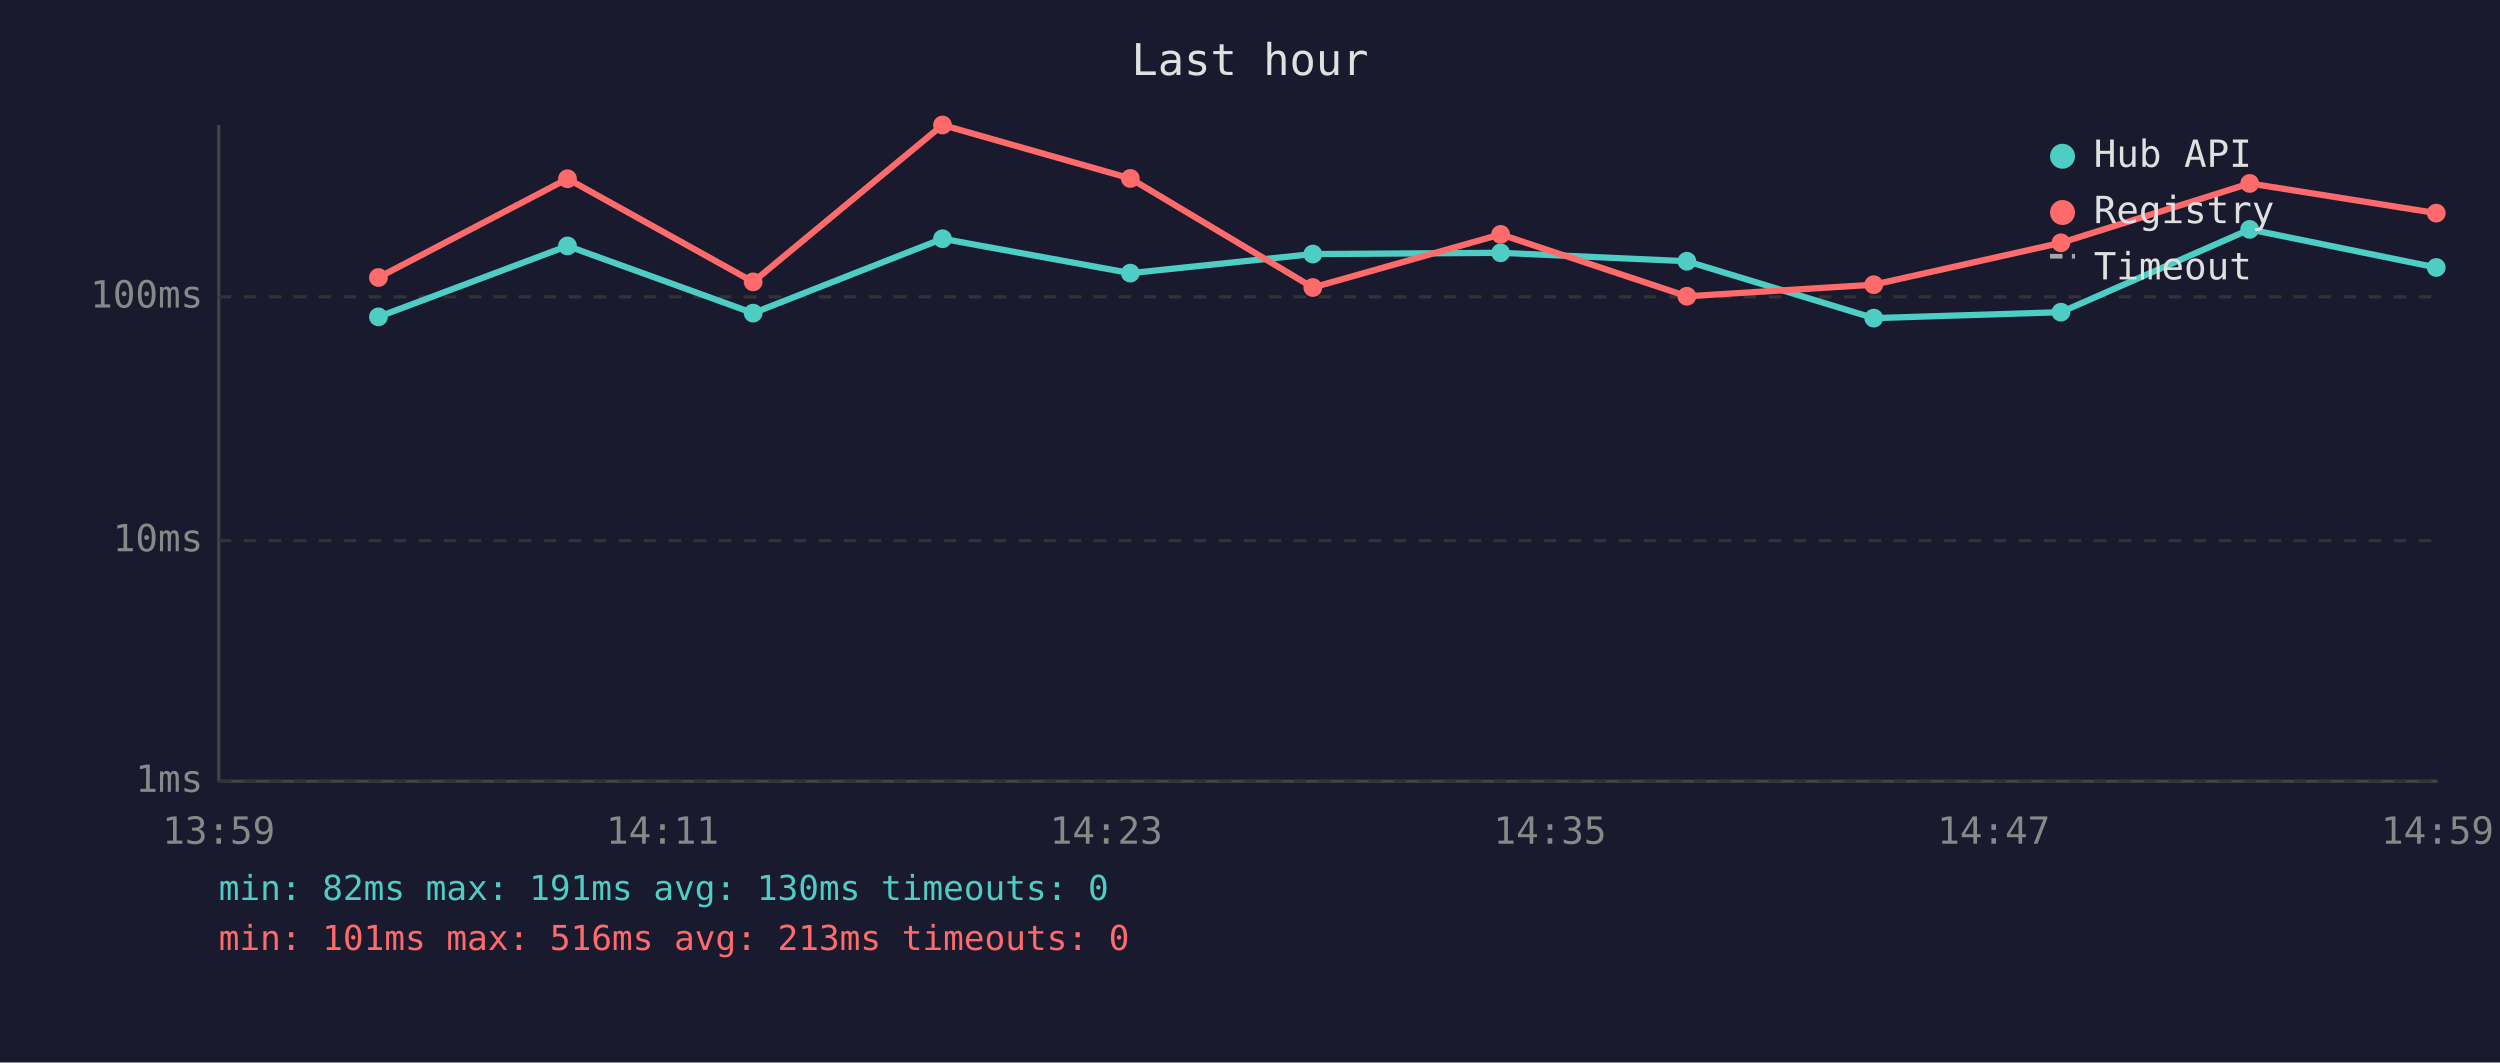
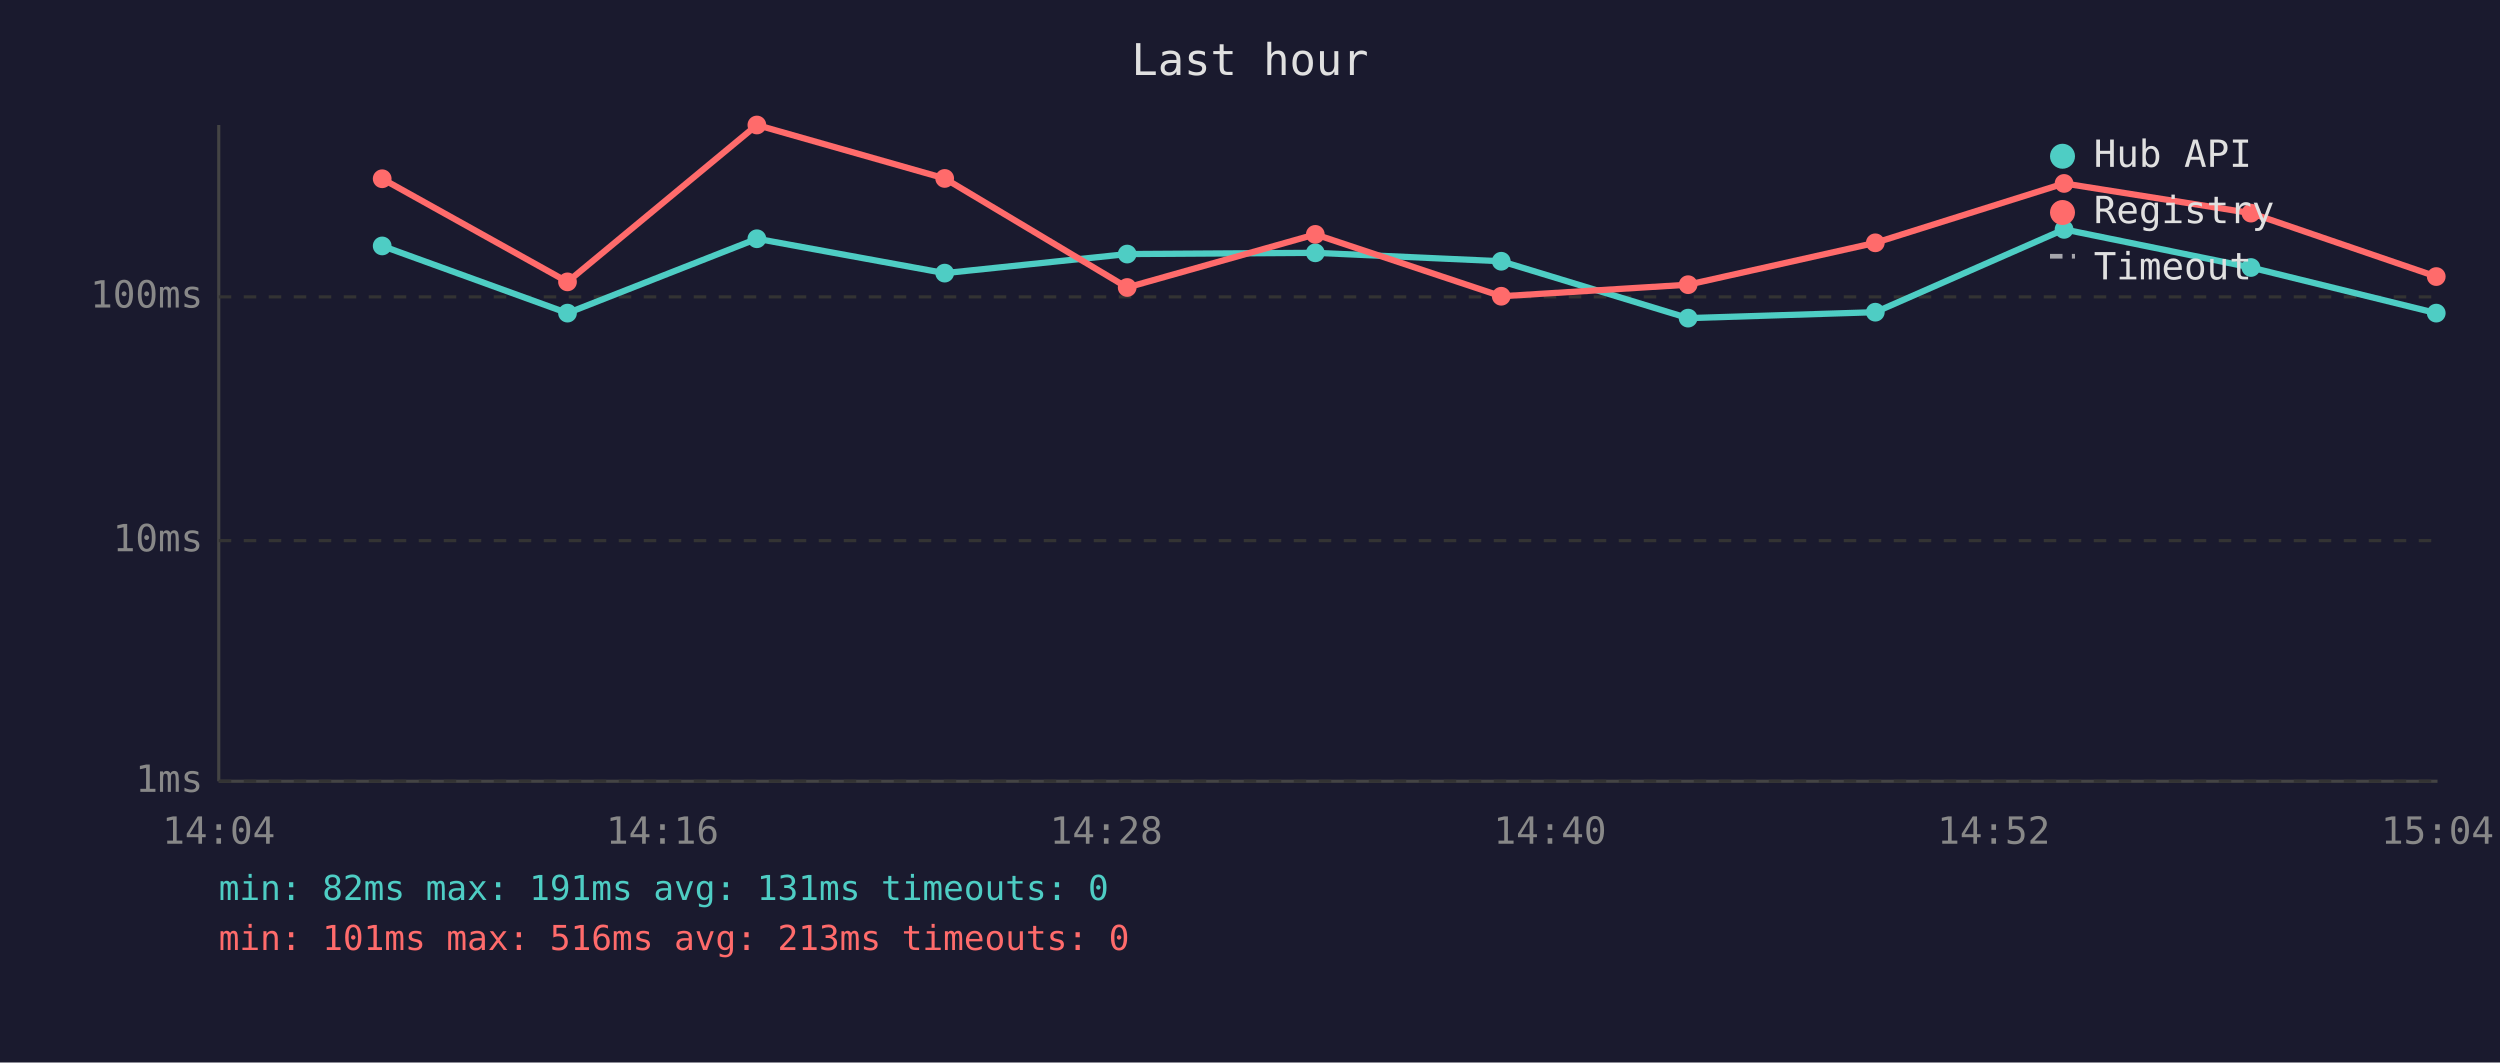
<svg xmlns="http://www.w3.org/2000/svg" viewBox="0 0 800 340" font-family="monospace" font-size="12">
  <rect width="800" height="340" fill="#1a1a2e" />
  <text x="400" y="24" fill="#e0e0e0" font-size="14" text-anchor="middle">Last hour</text>
  <line x1="70" y1="40" x2="70" y2="250" stroke="#444" stroke-width="1" />
  <line x1="70" y1="250" x2="780" y2="250" stroke="#444" stroke-width="1" />
  <line x1="70" y1="250" x2="780" y2="250" stroke="#333" stroke-width="1" stroke-dasharray="4" />
  <text x="65" y="250" fill="#888" text-anchor="end" dominant-baseline="middle">1ms</text>
  <line x1="70" y1="173" x2="780" y2="173" stroke="#333" stroke-width="1" stroke-dasharray="4" />
  <text x="65" y="173" fill="#888" text-anchor="end" dominant-baseline="middle">10ms</text>
  <line x1="70" y1="95" x2="780" y2="95" stroke="#333" stroke-width="1" stroke-dasharray="4" />
  <text x="65" y="95" fill="#888" text-anchor="end" dominant-baseline="middle">100ms</text>
-   <text x="70" y="270" fill="#888" text-anchor="middle">13:59</text>
-   <text x="212" y="270" fill="#888" text-anchor="middle">14:11</text>
-   <text x="354" y="270" fill="#888" text-anchor="middle">14:23</text>
-   <text x="496" y="270" fill="#888" text-anchor="middle">14:35</text>
-   <text x="638" y="270" fill="#888" text-anchor="middle">14:47</text>
-   <text x="780" y="270" fill="#888" text-anchor="middle">14:59</text>
-   <polyline points="121.1,101.4 181.6,78.7 241.0,100.2 301.6,76.4 361.7,87.4 420.1,81.3 480.2,80.9 539.8,83.6 599.6,101.8 659.5,99.9 719.9,73.4 779.6,85.6" fill="none" stroke="#4ecdc4" stroke-width="2" opacity="1" />
-   <circle cx="121.1" cy="101.4" r="3" fill="#4ecdc4" />
-   <circle cx="181.6" cy="78.7" r="3" fill="#4ecdc4" />
-   <circle cx="241.0" cy="100.2" r="3" fill="#4ecdc4" />
-   <circle cx="301.6" cy="76.4" r="3" fill="#4ecdc4" />
-   <circle cx="361.7" cy="87.4" r="3" fill="#4ecdc4" />
-   <circle cx="420.1" cy="81.3" r="3" fill="#4ecdc4" />
-   <circle cx="480.2" cy="80.9" r="3" fill="#4ecdc4" />
-   <circle cx="539.8" cy="83.6" r="3" fill="#4ecdc4" />
-   <circle cx="599.6" cy="101.8" r="3" fill="#4ecdc4" />
-   <circle cx="659.5" cy="99.9" r="3" fill="#4ecdc4" />
-   <circle cx="719.9" cy="73.4" r="3" fill="#4ecdc4" />
-   <circle cx="779.6" cy="85.6" r="3" fill="#4ecdc4" />
-   <polyline points="121.1,88.8 181.6,57.2 241.0,90.2 301.6,40.0 361.7,57.1 420.1,92.0 480.2,75.0 539.8,94.8 599.6,91.1 659.5,77.7 719.9,58.7 779.6,68.2" fill="none" stroke="#ff6b6b" stroke-width="2" opacity="1" />
-   <circle cx="121.1" cy="88.8" r="3" fill="#ff6b6b" />
-   <circle cx="181.6" cy="57.2" r="3" fill="#ff6b6b" />
-   <circle cx="241.0" cy="90.2" r="3" fill="#ff6b6b" />
-   <circle cx="301.6" cy="40.0" r="3" fill="#ff6b6b" />
-   <circle cx="361.7" cy="57.1" r="3" fill="#ff6b6b" />
-   <circle cx="420.1" cy="92.0" r="3" fill="#ff6b6b" />
-   <circle cx="480.2" cy="75.0" r="3" fill="#ff6b6b" />
-   <circle cx="539.8" cy="94.8" r="3" fill="#ff6b6b" />
-   <circle cx="599.6" cy="91.1" r="3" fill="#ff6b6b" />
-   <circle cx="659.5" cy="77.7" r="3" fill="#ff6b6b" />
-   <circle cx="719.9" cy="58.7" r="3" fill="#ff6b6b" />
-   <circle cx="779.6" cy="68.2" r="3" fill="#ff6b6b" />
+   <text x="70" y="270" fill="#888" text-anchor="middle">14:04</text>
+   <text x="212" y="270" fill="#888" text-anchor="middle">14:16</text>
+   <text x="354" y="270" fill="#888" text-anchor="middle">14:28</text>
+   <text x="496" y="270" fill="#888" text-anchor="middle">14:40</text>
+   <text x="638" y="270" fill="#888" text-anchor="middle">14:52</text>
+   <text x="780" y="270" fill="#888" text-anchor="middle">15:04</text>
+   <polyline points="122.3,78.7 181.6,100.2 242.2,76.4 302.3,87.4 360.7,81.3 420.9,80.9 480.4,83.6 540.2,101.8 600.1,99.9 660.5,73.4 720.3,85.6 779.6,100.2" fill="none" stroke="#4ecdc4" stroke-width="2" opacity="1" />
+   <circle cx="122.3" cy="78.7" r="3" fill="#4ecdc4" />
+   <circle cx="181.6" cy="100.2" r="3" fill="#4ecdc4" />
+   <circle cx="242.2" cy="76.4" r="3" fill="#4ecdc4" />
+   <circle cx="302.3" cy="87.4" r="3" fill="#4ecdc4" />
+   <circle cx="360.7" cy="81.3" r="3" fill="#4ecdc4" />
+   <circle cx="420.9" cy="80.9" r="3" fill="#4ecdc4" />
+   <circle cx="480.4" cy="83.6" r="3" fill="#4ecdc4" />
+   <circle cx="540.2" cy="101.8" r="3" fill="#4ecdc4" />
+   <circle cx="600.1" cy="99.9" r="3" fill="#4ecdc4" />
+   <circle cx="660.5" cy="73.4" r="3" fill="#4ecdc4" />
+   <circle cx="720.3" cy="85.6" r="3" fill="#4ecdc4" />
+   <circle cx="779.6" cy="100.2" r="3" fill="#4ecdc4" />
+   <polyline points="122.3,57.2 181.6,90.2 242.2,40.0 302.3,57.1 360.7,92.0 420.9,75.0 480.4,94.8 540.2,91.1 600.1,77.7 660.5,58.7 720.3,68.2 779.6,88.5" fill="none" stroke="#ff6b6b" stroke-width="2" opacity="1" />
+   <circle cx="122.3" cy="57.2" r="3" fill="#ff6b6b" />
+   <circle cx="181.6" cy="90.2" r="3" fill="#ff6b6b" />
+   <circle cx="242.2" cy="40.0" r="3" fill="#ff6b6b" />
+   <circle cx="302.3" cy="57.1" r="3" fill="#ff6b6b" />
+   <circle cx="360.7" cy="92.0" r="3" fill="#ff6b6b" />
+   <circle cx="420.9" cy="75.0" r="3" fill="#ff6b6b" />
+   <circle cx="480.4" cy="94.8" r="3" fill="#ff6b6b" />
+   <circle cx="540.2" cy="91.1" r="3" fill="#ff6b6b" />
+   <circle cx="600.1" cy="77.7" r="3" fill="#ff6b6b" />
+   <circle cx="660.5" cy="58.7" r="3" fill="#ff6b6b" />
+   <circle cx="720.3" cy="68.2" r="3" fill="#ff6b6b" />
+   <circle cx="779.6" cy="88.5" r="3" fill="#ff6b6b" />
  <circle cx="660" cy="50" r="4" fill="#4ecdc4" />
  <text x="670" y="50" fill="#e0e0e0" dominant-baseline="middle">Hub API</text>
  <circle cx="660" cy="68" r="4" fill="#ff6b6b" />
  <text x="670" y="68" fill="#e0e0e0" dominant-baseline="middle">Registry</text>
  <line x1="656" y1="82" x2="664" y2="82" stroke="#e0e0e0" stroke-width="1.5" stroke-dasharray="4,3" opacity="0.7" />
  <text x="670" y="86" fill="#e0e0e0" dominant-baseline="middle">Timeout</text>
-   <text x="70" y="288" fill="#4ecdc4" font-size="11">min: 82ms  max: 191ms  avg: 130ms  timeouts: 0</text>
+   <text x="70" y="288" fill="#4ecdc4" font-size="11">min: 82ms  max: 191ms  avg: 131ms  timeouts: 0</text>
  <text x="70" y="304" fill="#ff6b6b" font-size="11">min: 101ms  max: 516ms  avg: 213ms  timeouts: 0</text>
</svg>
